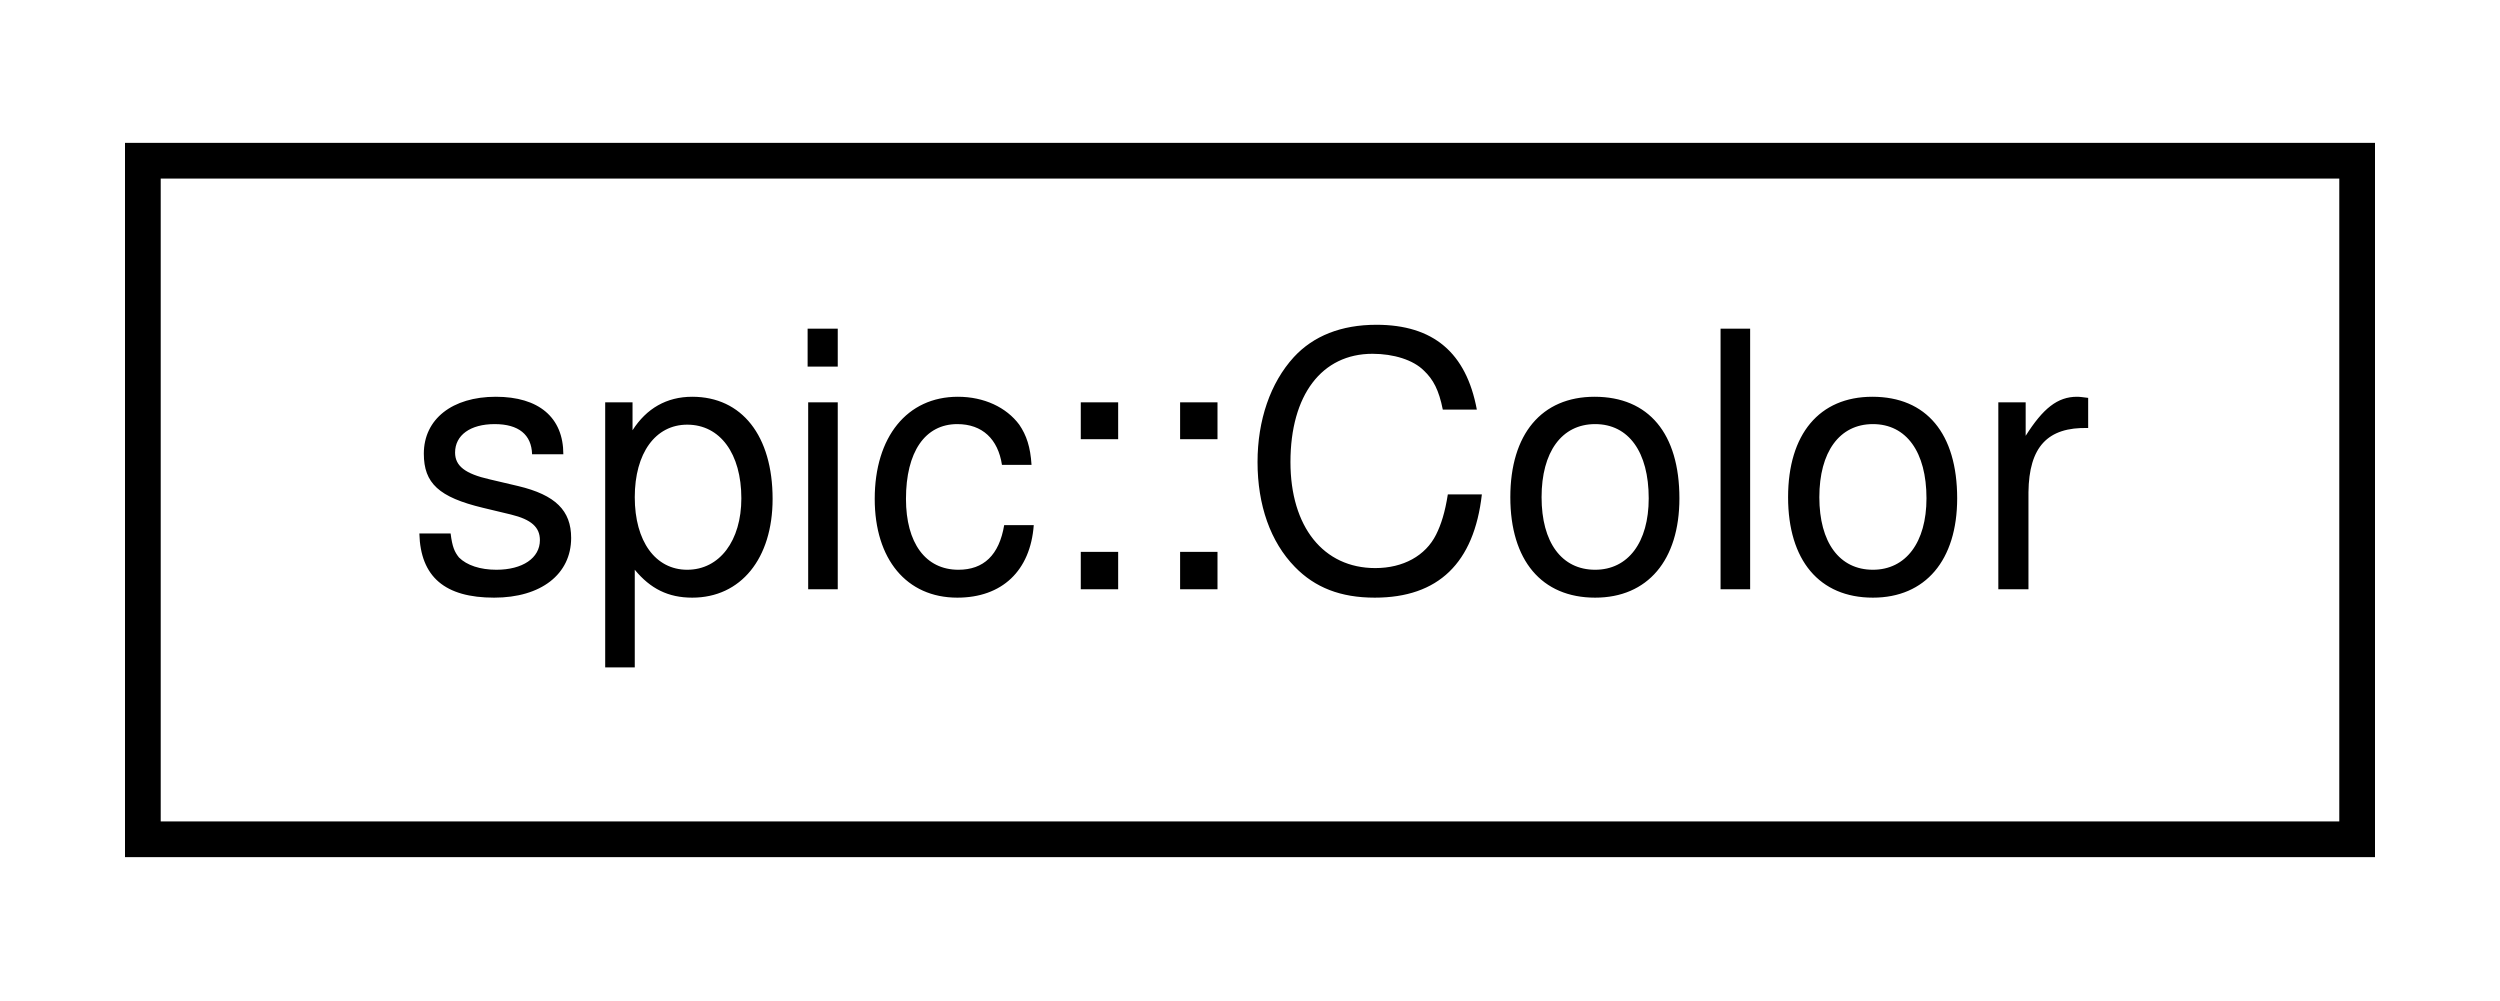
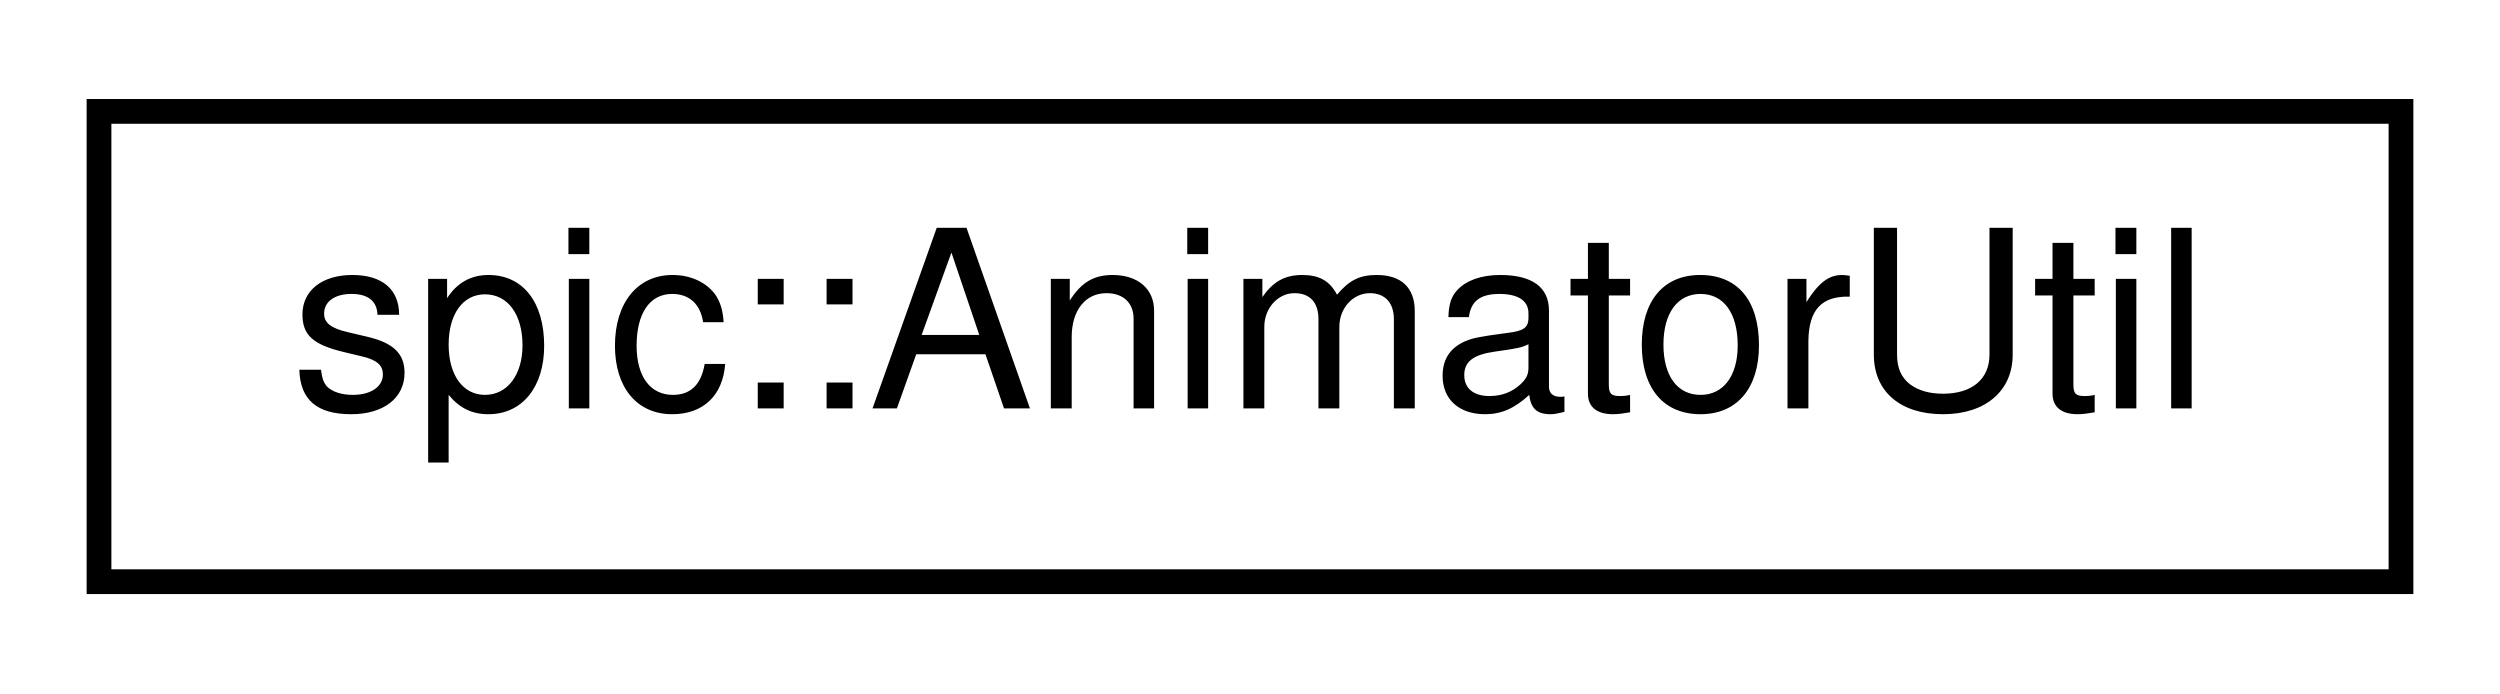
- <svg xmlns="http://www.w3.org/2000/svg" xmlns:xlink="http://www.w3.org/1999/xlink" width="70pt" height="28pt" viewBox="0.00 0.00 70.00 28.00">
+ <svg xmlns="http://www.w3.org/2000/svg" xmlns:xlink="http://www.w3.org/1999/xlink" width="101pt" height="28pt" viewBox="0.00 0.00 101.00 28.00">
  <g id="graph0" class="graph" transform="scale(1 1) rotate(0) translate(4 24)">
    <g id="node1" class="node">
      <g id="a_node1">
-         <a xlink:href="classspic_1_1Color.html" target="_top" xlink:title="Color represents a red-green-blue color with alpha. @spicapi.">
-           <polygon fill="none" stroke="black" points="0,-0.5 0,-19.5 62,-19.5 62,-0.5 0,-0.5" />
-           <text text-anchor="middle" x="31" y="-7.5" font-family="Helvetica,sans-Serif" font-size="10.00">spic::Color</text>
+         <a xlink:href="classspic_1_1AnimatorUtil.html" target="_top" xlink:title="A util for animators.">
+           <polygon fill="none" stroke="black" points="0,-0.5 0,-19.5 93,-19.5 93,-0.5 0,-0.5" />
+           <text text-anchor="middle" x="46.5" y="-7.5" font-family="Helvetica,sans-Serif" font-size="10.00">spic::AnimatorUtil</text>
        </a>
      </g>
    </g>
  </g>
</svg>
